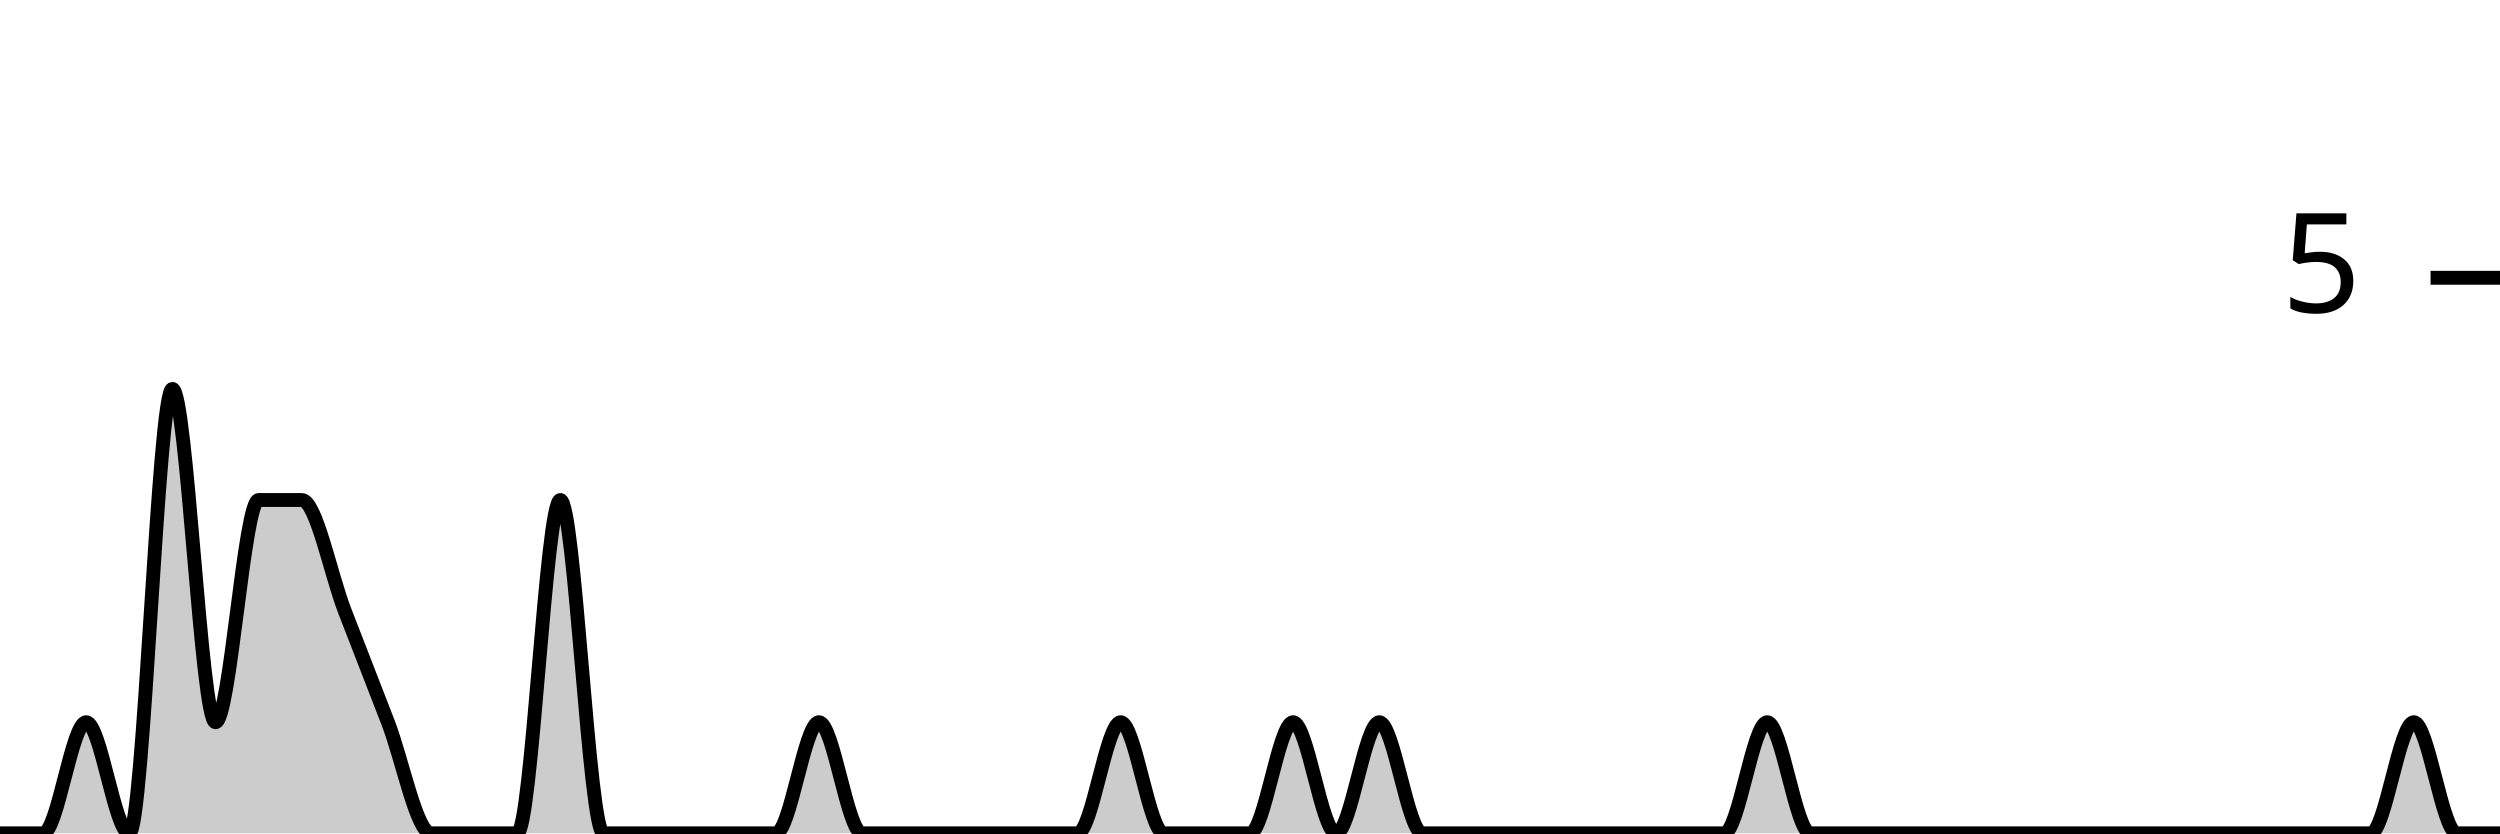
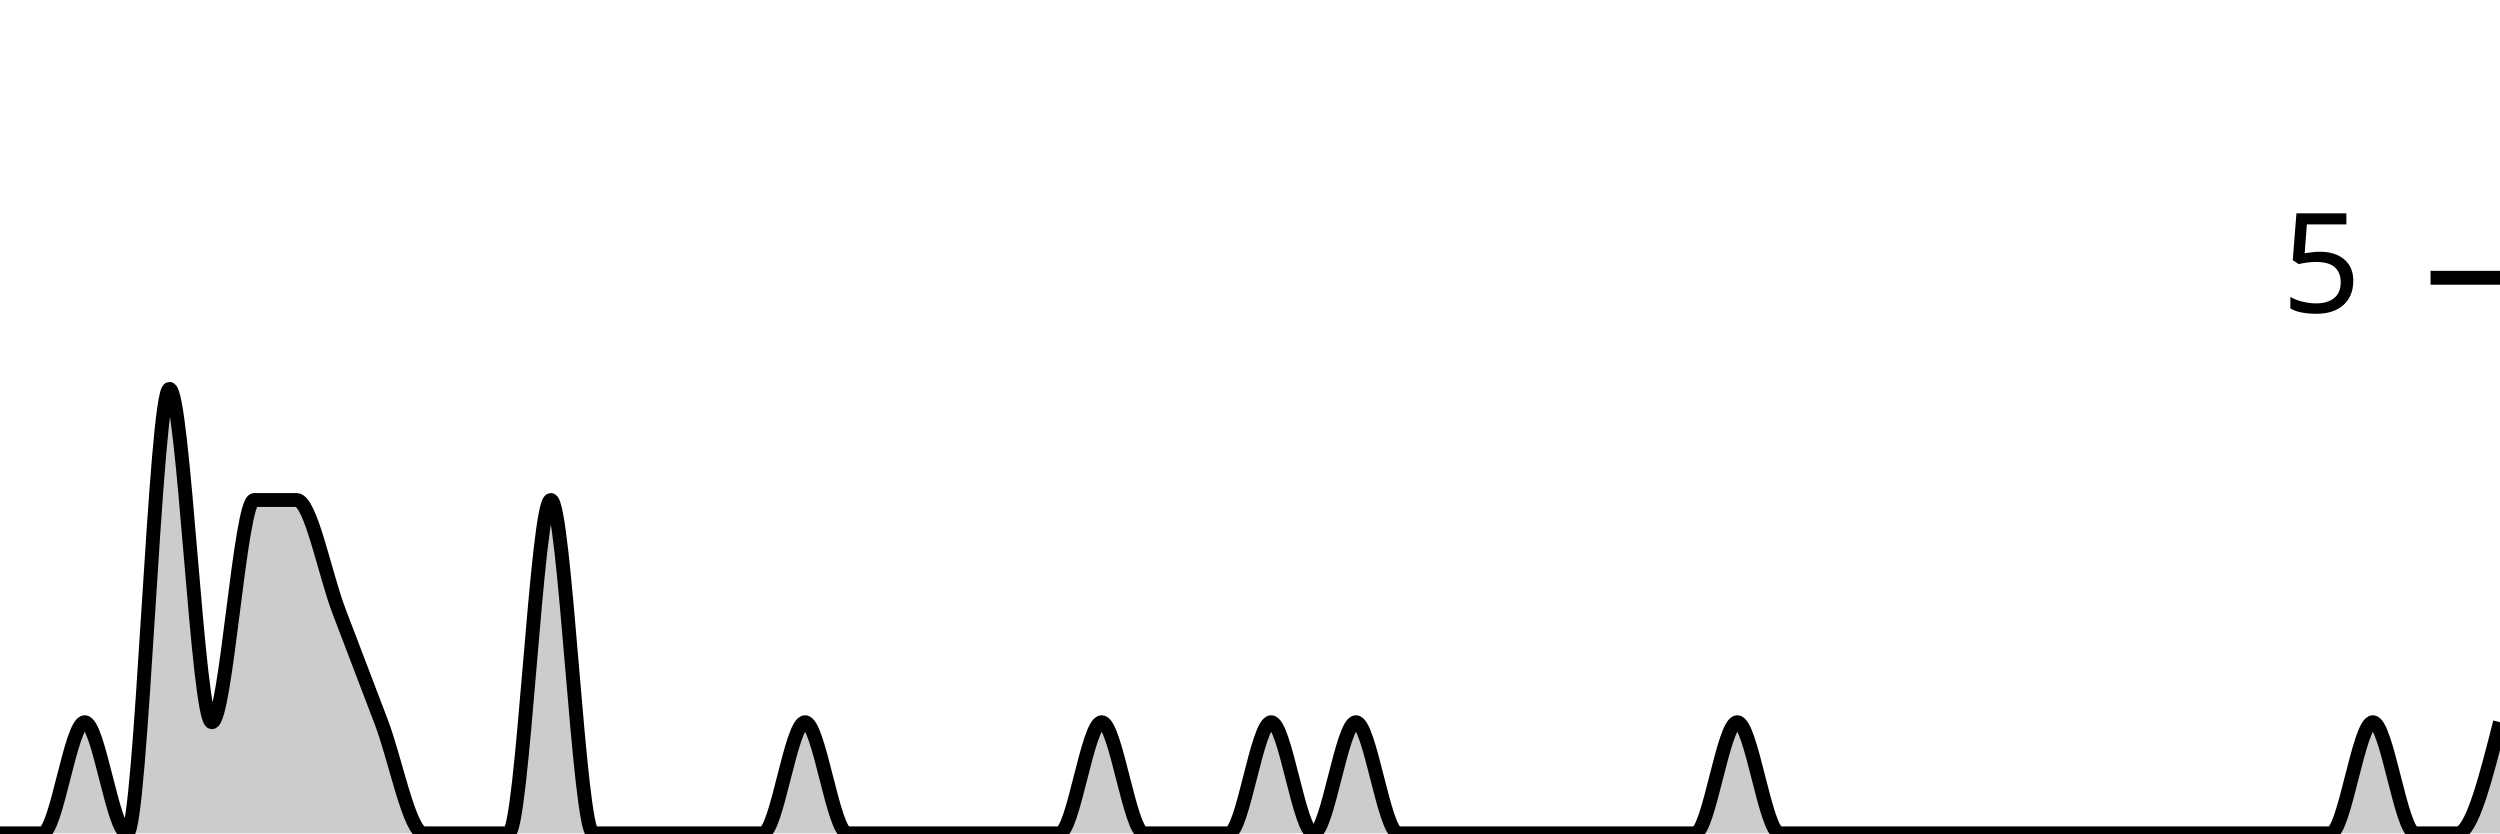
<svg xmlns="http://www.w3.org/2000/svg" viewBox="0 0 180 60">
  <g transform="translate(0,20)">
-     <path class="area" fill="rgba(0, 0, 0, 0.2)" d="M0,40C1.034,40,2.069,40,3.103,40C4.138,40,5.172,32,6.207,32C7.241,32,8.276,40,9.31,40C10.345,40,11.379,8,12.414,8C13.448,8,14.483,32,15.517,32C16.552,32,17.586,16,18.621,16C19.655,16,20.69,16,21.724,16C22.759,16,23.793,21.333,24.828,24C25.862,26.667,26.897,29.333,27.931,32C28.966,34.667,30,40,31.034,40C32.069,40,33.103,40,34.138,40C35.172,40,36.207,40,37.241,40C38.276,40,39.31,16,40.345,16C41.379,16,42.414,40,43.448,40C44.483,40,45.517,40,46.552,40C47.586,40,48.621,40,49.655,40C50.69,40,51.724,40,52.759,40C53.793,40,54.828,40,55.862,40C56.897,40,57.931,32,58.966,32C60,32,61.034,40,62.069,40C63.103,40,64.138,40,65.172,40C66.207,40,67.241,40,68.276,40C69.31,40,70.345,40,71.379,40C72.414,40,73.448,40,74.483,40C75.517,40,76.552,40,77.586,40C78.621,40,79.655,32,80.69,32C81.724,32,82.759,40,83.793,40C84.828,40,85.862,40,86.897,40C87.931,40,88.966,40,90,40C91.034,40,92.069,32,93.103,32C94.138,32,95.172,40,96.207,40C97.241,40,98.276,32,99.31,32C100.345,32,101.379,40,102.414,40C103.448,40,104.483,40,105.517,40C106.552,40,107.586,40,108.621,40C109.655,40,110.69,40,111.724,40C112.759,40,113.793,40,114.828,40C115.862,40,116.897,40,117.931,40C118.966,40,120,40,121.034,40C122.069,40,123.103,40,124.138,40C125.172,40,126.207,32,127.241,32C128.276,32,129.31,40,130.345,40C131.379,40,132.414,40,133.448,40C134.483,40,135.517,40,136.552,40C137.586,40,138.621,40,139.655,40C140.69,40,141.724,40,142.759,40C143.793,40,144.828,40,145.862,40C146.897,40,147.931,40,148.966,40C150,40,151.034,40,152.069,40C153.103,40,154.138,40,155.172,40C156.207,40,157.241,40,158.276,40C159.31,40,160.345,40,161.379,40C162.414,40,163.448,40,164.483,40C165.517,40,166.552,40,167.586,40C168.621,40,169.655,40,170.69,40C171.724,40,172.759,32,173.793,32C174.828,32,175.862,40,176.897,40C177.931,40,178.966,40,180,40L180,40C178.966,40,177.931,40,176.897,40C175.862,40,174.828,40,173.793,40C172.759,40,171.724,40,170.69,40C169.655,40,168.621,40,167.586,40C166.552,40,165.517,40,164.483,40C163.448,40,162.414,40,161.379,40C160.345,40,159.31,40,158.276,40C157.241,40,156.207,40,155.172,40C154.138,40,153.103,40,152.069,40C151.034,40,150,40,148.966,40C147.931,40,146.897,40,145.862,40C144.828,40,143.793,40,142.759,40C141.724,40,140.69,40,139.655,40C138.621,40,137.586,40,136.552,40C135.517,40,134.483,40,133.448,40C132.414,40,131.379,40,130.345,40C129.31,40,128.276,40,127.241,40C126.207,40,125.172,40,124.138,40C123.103,40,122.069,40,121.034,40C120,40,118.966,40,117.931,40C116.897,40,115.862,40,114.828,40C113.793,40,112.759,40,111.724,40C110.69,40,109.655,40,108.621,40C107.586,40,106.552,40,105.517,40C104.483,40,103.448,40,102.414,40C101.379,40,100.345,40,99.31,40C98.276,40,97.241,40,96.207,40C95.172,40,94.138,40,93.103,40C92.069,40,91.034,40,90,40C88.966,40,87.931,40,86.897,40C85.862,40,84.828,40,83.793,40C82.759,40,81.724,40,80.69,40C79.655,40,78.621,40,77.586,40C76.552,40,75.517,40,74.483,40C73.448,40,72.414,40,71.379,40C70.345,40,69.31,40,68.276,40C67.241,40,66.207,40,65.172,40C64.138,40,63.103,40,62.069,40C61.034,40,60,40,58.966,40C57.931,40,56.897,40,55.862,40C54.828,40,53.793,40,52.759,40C51.724,40,50.69,40,49.655,40C48.621,40,47.586,40,46.552,40C45.517,40,44.483,40,43.448,40C42.414,40,41.379,40,40.345,40C39.31,40,38.276,40,37.241,40C36.207,40,35.172,40,34.138,40C33.103,40,32.069,40,31.034,40C30,40,28.966,40,27.931,40C26.897,40,25.862,40,24.828,40C23.793,40,22.759,40,21.724,40C20.69,40,19.655,40,18.621,40C17.586,40,16.552,40,15.517,40C14.483,40,13.448,40,12.414,40C11.379,40,10.345,40,9.31,40C8.276,40,7.241,40,6.207,40C5.172,40,4.138,40,3.103,40C2.069,40,1.034,40,0,40Z" />
-     <path class="line" stroke="black" fill="none" d="M0,40C1.034,40,2.069,40,3.103,40C4.138,40,5.172,32,6.207,32C7.241,32,8.276,40,9.31,40C10.345,40,11.379,8,12.414,8C13.448,8,14.483,32,15.517,32C16.552,32,17.586,16,18.621,16C19.655,16,20.69,16,21.724,16C22.759,16,23.793,21.333,24.828,24C25.862,26.667,26.897,29.333,27.931,32C28.966,34.667,30,40,31.034,40C32.069,40,33.103,40,34.138,40C35.172,40,36.207,40,37.241,40C38.276,40,39.31,16,40.345,16C41.379,16,42.414,40,43.448,40C44.483,40,45.517,40,46.552,40C47.586,40,48.621,40,49.655,40C50.69,40,51.724,40,52.759,40C53.793,40,54.828,40,55.862,40C56.897,40,57.931,32,58.966,32C60,32,61.034,40,62.069,40C63.103,40,64.138,40,65.172,40C66.207,40,67.241,40,68.276,40C69.31,40,70.345,40,71.379,40C72.414,40,73.448,40,74.483,40C75.517,40,76.552,40,77.586,40C78.621,40,79.655,32,80.69,32C81.724,32,82.759,40,83.793,40C84.828,40,85.862,40,86.897,40C87.931,40,88.966,40,90,40C91.034,40,92.069,32,93.103,32C94.138,32,95.172,40,96.207,40C97.241,40,98.276,32,99.31,32C100.345,32,101.379,40,102.414,40C103.448,40,104.483,40,105.517,40C106.552,40,107.586,40,108.621,40C109.655,40,110.69,40,111.724,40C112.759,40,113.793,40,114.828,40C115.862,40,116.897,40,117.931,40C118.966,40,120,40,121.034,40C122.069,40,123.103,40,124.138,40C125.172,40,126.207,32,127.241,32C128.276,32,129.31,40,130.345,40C131.379,40,132.414,40,133.448,40C134.483,40,135.517,40,136.552,40C137.586,40,138.621,40,139.655,40C140.69,40,141.724,40,142.759,40C143.793,40,144.828,40,145.862,40C146.897,40,147.931,40,148.966,40C150,40,151.034,40,152.069,40C153.103,40,154.138,40,155.172,40C156.207,40,157.241,40,158.276,40C159.31,40,160.345,40,161.379,40C162.414,40,163.448,40,164.483,40C165.517,40,166.552,40,167.586,40C168.621,40,169.655,40,170.69,40C171.724,40,172.759,32,173.793,32C174.828,32,175.862,40,176.897,40C177.931,40,178.966,40,180,40" />
+     <path class="area" fill="rgba(0, 0, 0, 0.2)" d="M0,40C1.017,40,2.034,40,3.051,40C4.068,40,5.085,32,6.102,32C7.119,32,8.136,40,9.153,40C10.169,40,11.186,8,12.203,8C13.22,8,14.237,32,15.254,32C16.271,32,17.288,16,18.305,16C19.322,16,20.339,16,21.356,16C22.373,16,23.39,21.333,24.407,24C25.424,26.667,26.441,29.333,27.458,32C28.475,34.667,29.492,40,30.508,40C31.525,40,32.542,40,33.559,40C34.576,40,35.593,40,36.61,40C37.627,40,38.644,16,39.661,16C40.678,16,41.695,40,42.712,40C43.729,40,44.746,40,45.763,40C46.78,40,47.797,40,48.814,40C49.831,40,50.847,40,51.864,40C52.881,40,53.898,40,54.915,40C55.932,40,56.949,32,57.966,32C58.983,32,60,40,61.017,40C62.034,40,63.051,40,64.068,40C65.085,40,66.102,40,67.119,40C68.136,40,69.153,40,70.169,40C71.186,40,72.203,40,73.22,40C74.237,40,75.254,40,76.271,40C77.288,40,78.305,32,79.322,32C80.339,32,81.356,40,82.373,40C83.39,40,84.407,40,85.424,40C86.441,40,87.458,40,88.475,40C89.492,40,90.508,32,91.525,32C92.542,32,93.559,40,94.576,40C95.593,40,96.61,32,97.627,32C98.644,32,99.661,40,100.678,40C101.695,40,102.712,40,103.729,40C104.746,40,105.763,40,106.78,40C107.797,40,108.814,40,109.831,40C110.847,40,111.864,40,112.881,40C113.898,40,114.915,40,115.932,40C116.949,40,117.966,40,118.983,40C120,40,121.017,40,122.034,40C123.051,40,124.068,32,125.085,32C126.102,32,127.119,40,128.136,40C129.153,40,130.169,40,131.186,40C132.203,40,133.22,40,134.237,40C135.254,40,136.271,40,137.288,40C138.305,40,139.322,40,140.339,40C141.356,40,142.373,40,143.39,40C144.407,40,145.424,40,146.441,40C147.458,40,148.475,40,149.492,40C150.508,40,151.525,40,152.542,40C153.559,40,154.576,40,155.593,40C156.61,40,157.627,40,158.644,40C159.661,40,160.678,40,161.695,40C162.712,40,163.729,40,164.746,40C165.763,40,166.78,40,167.797,40C168.814,40,169.831,32,170.847,32C171.864,32,172.881,40,173.898,40C174.915,40,175.932,40,176.949,40C177.966,40,178.983,36,180,32L180,40C178.983,40,177.966,40,176.949,40C175.932,40,174.915,40,173.898,40C172.881,40,171.864,40,170.847,40C169.831,40,168.814,40,167.797,40C166.78,40,165.763,40,164.746,40C163.729,40,162.712,40,161.695,40C160.678,40,159.661,40,158.644,40C157.627,40,156.61,40,155.593,40C154.576,40,153.559,40,152.542,40C151.525,40,150.508,40,149.492,40C148.475,40,147.458,40,146.441,40C145.424,40,144.407,40,143.39,40C142.373,40,141.356,40,140.339,40C139.322,40,138.305,40,137.288,40C136.271,40,135.254,40,134.237,40C133.22,40,132.203,40,131.186,40C130.169,40,129.153,40,128.136,40C127.119,40,126.102,40,125.085,40C124.068,40,123.051,40,122.034,40C121.017,40,120,40,118.983,40C117.966,40,116.949,40,115.932,40C114.915,40,113.898,40,112.881,40C111.864,40,110.847,40,109.831,40C108.814,40,107.797,40,106.78,40C105.763,40,104.746,40,103.729,40C102.712,40,101.695,40,100.678,40C99.661,40,98.644,40,97.627,40C96.61,40,95.593,40,94.576,40C93.559,40,92.542,40,91.525,40C90.508,40,89.492,40,88.475,40C87.458,40,86.441,40,85.424,40C84.407,40,83.39,40,82.373,40C81.356,40,80.339,40,79.322,40C78.305,40,77.288,40,76.271,40C75.254,40,74.237,40,73.22,40C72.203,40,71.186,40,70.169,40C69.153,40,68.136,40,67.119,40C66.102,40,65.085,40,64.068,40C63.051,40,62.034,40,61.017,40C60,40,58.983,40,57.966,40C56.949,40,55.932,40,54.915,40C53.898,40,52.881,40,51.864,40C50.847,40,49.831,40,48.814,40C47.797,40,46.78,40,45.763,40C44.746,40,43.729,40,42.712,40C41.695,40,40.678,40,39.661,40C38.644,40,37.627,40,36.61,40C35.593,40,34.576,40,33.559,40C32.542,40,31.525,40,30.508,40C29.492,40,28.475,40,27.458,40C26.441,40,25.424,40,24.407,40C23.39,40,22.373,40,21.356,40C20.339,40,19.322,40,18.305,40C17.288,40,16.271,40,15.254,40C14.237,40,13.22,40,12.203,40C11.186,40,10.169,40,9.153,40C8.136,40,7.119,40,6.102,40C5.085,40,4.068,40,3.051,40C2.034,40,1.017,40,0,40Z" />
+     <path class="line" stroke="black" fill="none" d="M0,40C1.017,40,2.034,40,3.051,40C4.068,40,5.085,32,6.102,32C7.119,32,8.136,40,9.153,40C10.169,40,11.186,8,12.203,8C13.22,8,14.237,32,15.254,32C16.271,32,17.288,16,18.305,16C19.322,16,20.339,16,21.356,16C22.373,16,23.39,21.333,24.407,24C25.424,26.667,26.441,29.333,27.458,32C28.475,34.667,29.492,40,30.508,40C31.525,40,32.542,40,33.559,40C34.576,40,35.593,40,36.61,40C37.627,40,38.644,16,39.661,16C40.678,16,41.695,40,42.712,40C43.729,40,44.746,40,45.763,40C46.78,40,47.797,40,48.814,40C49.831,40,50.847,40,51.864,40C52.881,40,53.898,40,54.915,40C55.932,40,56.949,32,57.966,32C58.983,32,60,40,61.017,40C62.034,40,63.051,40,64.068,40C65.085,40,66.102,40,67.119,40C68.136,40,69.153,40,70.169,40C71.186,40,72.203,40,73.22,40C74.237,40,75.254,40,76.271,40C77.288,40,78.305,32,79.322,32C80.339,32,81.356,40,82.373,40C83.39,40,84.407,40,85.424,40C86.441,40,87.458,40,88.475,40C89.492,40,90.508,32,91.525,32C92.542,32,93.559,40,94.576,40C95.593,40,96.61,32,97.627,32C98.644,32,99.661,40,100.678,40C101.695,40,102.712,40,103.729,40C104.746,40,105.763,40,106.78,40C107.797,40,108.814,40,109.831,40C110.847,40,111.864,40,112.881,40C113.898,40,114.915,40,115.932,40C116.949,40,117.966,40,118.983,40C120,40,121.017,40,122.034,40C123.051,40,124.068,32,125.085,32C126.102,32,127.119,40,128.136,40C129.153,40,130.169,40,131.186,40C132.203,40,133.22,40,134.237,40C135.254,40,136.271,40,137.288,40C138.305,40,139.322,40,140.339,40C141.356,40,142.373,40,143.39,40C144.407,40,145.424,40,146.441,40C147.458,40,148.475,40,149.492,40C150.508,40,151.525,40,152.542,40C153.559,40,154.576,40,155.593,40C156.61,40,157.627,40,158.644,40C159.661,40,160.678,40,161.695,40C162.712,40,163.729,40,164.746,40C165.763,40,166.78,40,167.797,40C168.814,40,169.831,32,170.847,32C171.864,32,172.881,40,173.898,40C174.915,40,175.932,40,176.949,40C177.966,40,178.983,36,180,32" />
    <path class="axis-ceiling" stroke-width="1" stroke="black" fill="none" d="M175,0L180,0" />
    <text class="axis-ceiling-label" font-family="sans-serif" text-anchor="end" font-size="10px" x="170" y="2.5">5</text>
  </g>
</svg>
